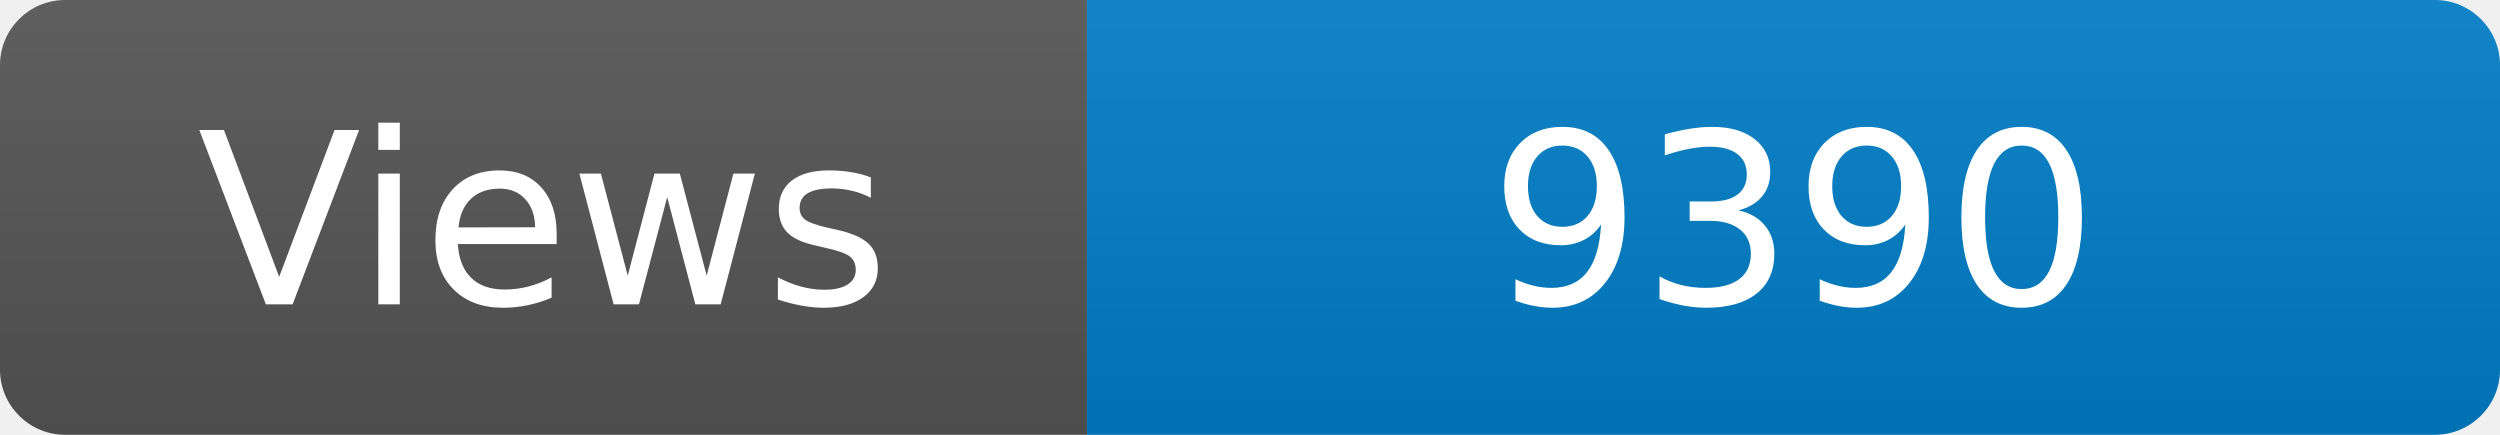
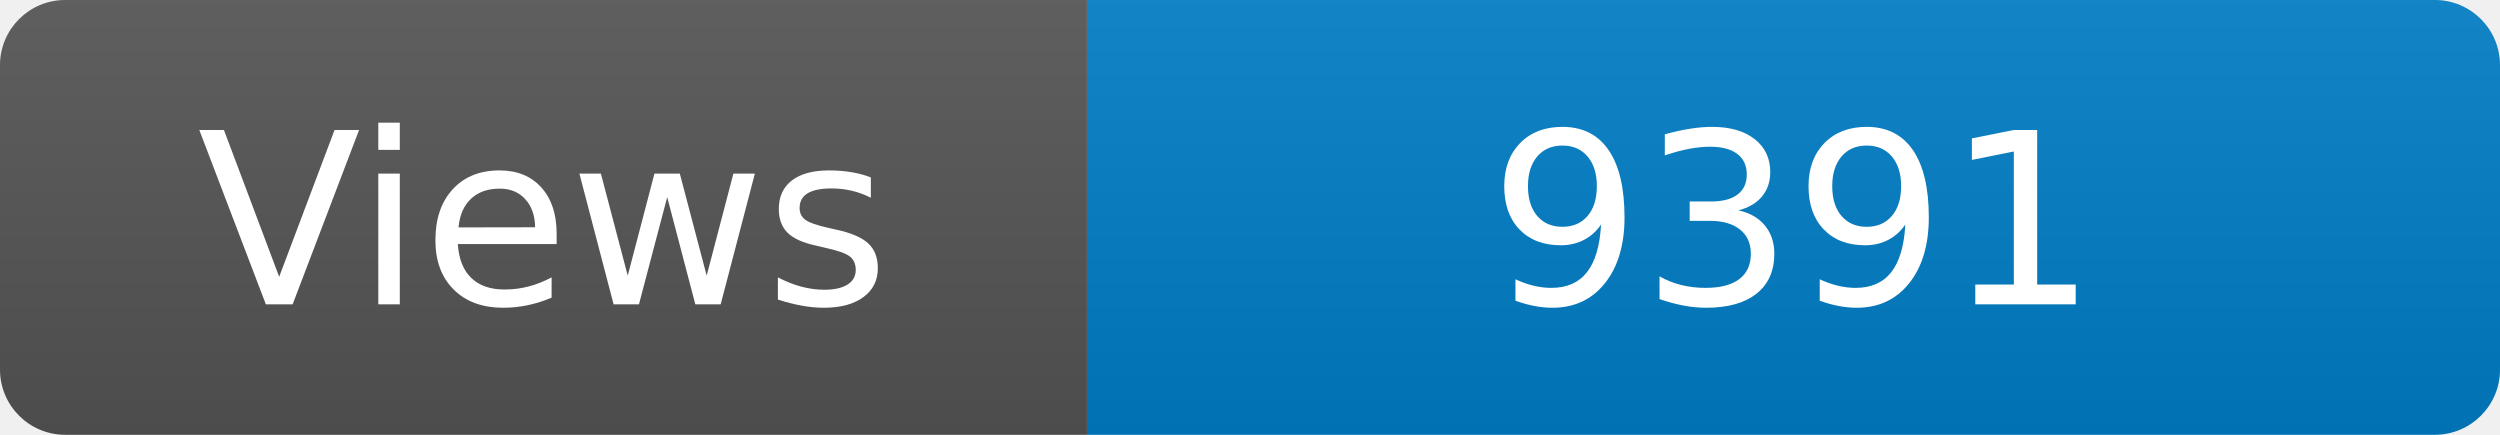
<svg xmlns="http://www.w3.org/2000/svg" width="115" height="20" role="img" aria-label="Maintained?: yes">
  <linearGradient id="s" x2="0" y2="100%">
    <stop offset="0" stop-color="#bbb" stop-opacity=".1" />
    <stop offset="1" stop-opacity=".1" />
  </linearGradient>
  <clipPath id="r">
    <rect width="115" height="20" rx="3" fill="#fff" />
  </clipPath>
  <g clip-path="url(#r)">
    <rect width="50" height="20" fill="#555" />
    <rect x="50" width="160" height="20" fill="#007ec6" />
    <rect width="115" height="20" fill="url(#s)" />
  </g>
  <g fill="#fff" text-anchor="middle" font-family="Verdana,Geneva,DejaVu Sans,sans-serif" font-size="110">
    <text x="250" y="140" transform="scale(.1)" fill="#fff">Views</text>
-     <text x="825" y="140" transform="scale(.1)" fill="#fff">9390</text>
+     <text x="825" y="140" transform="scale(.1)" fill="#fff">9391</text>
  </g>
</svg>
